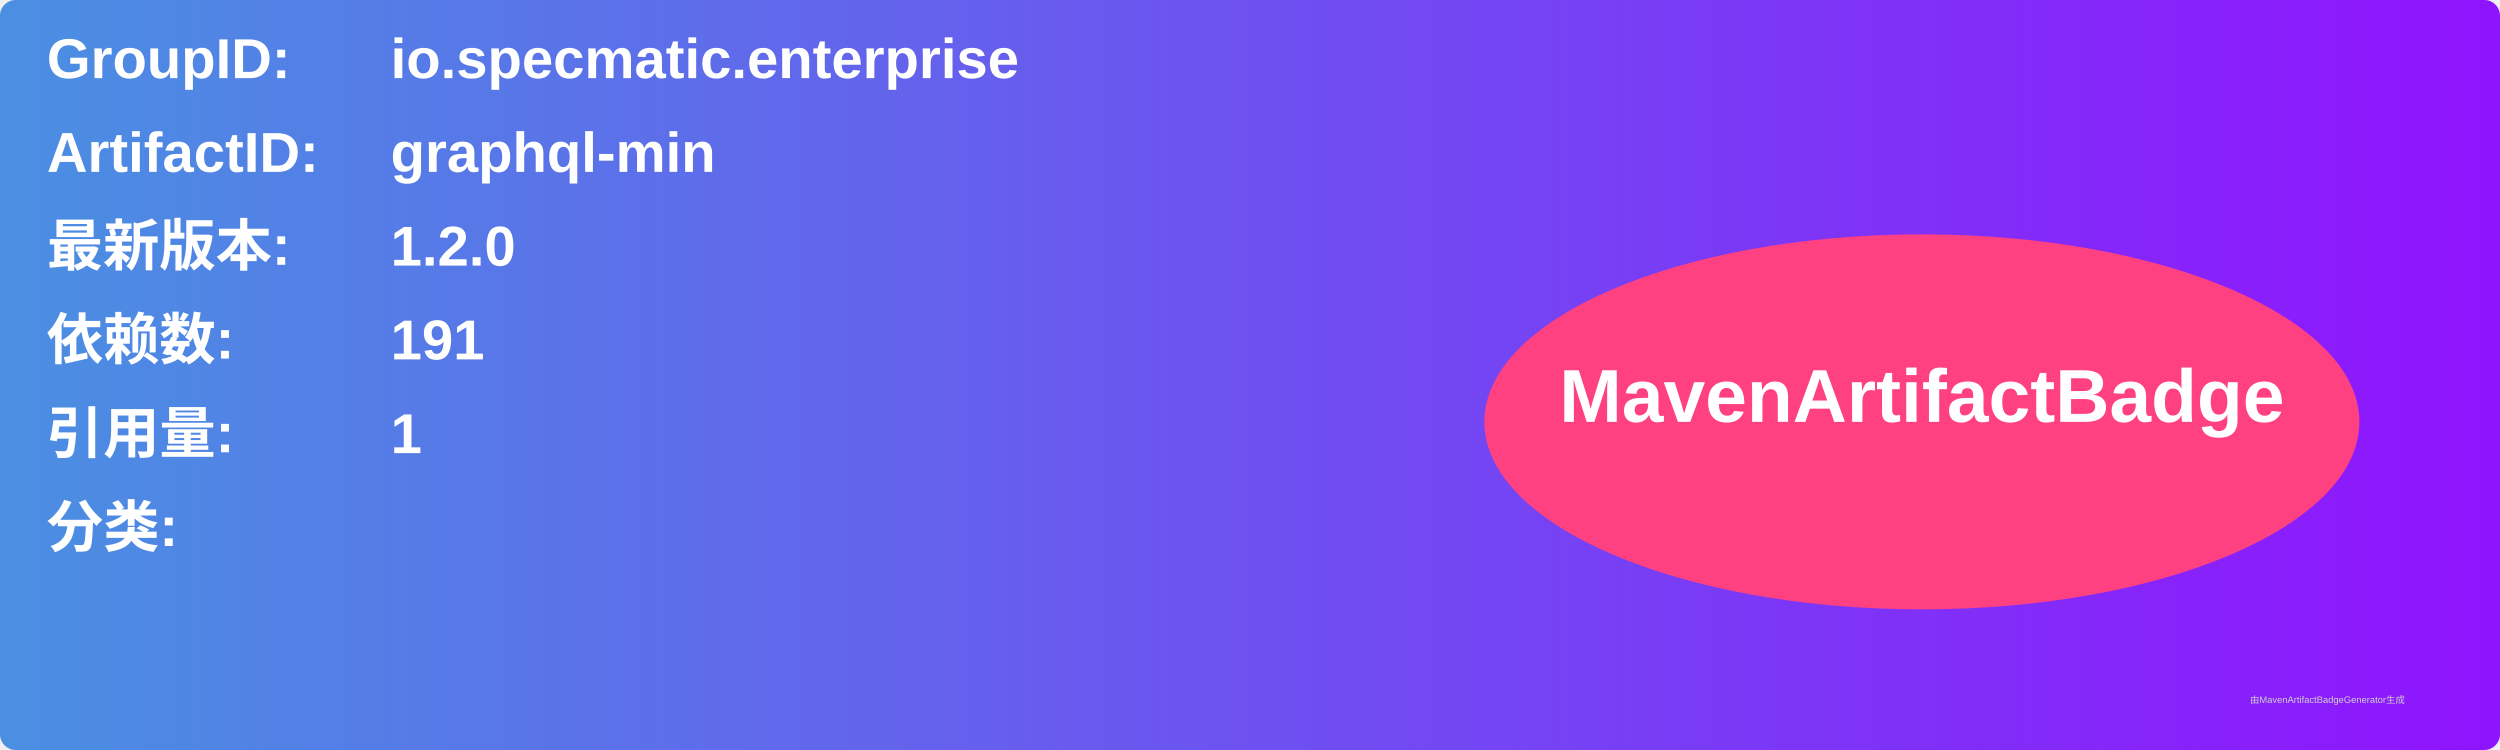
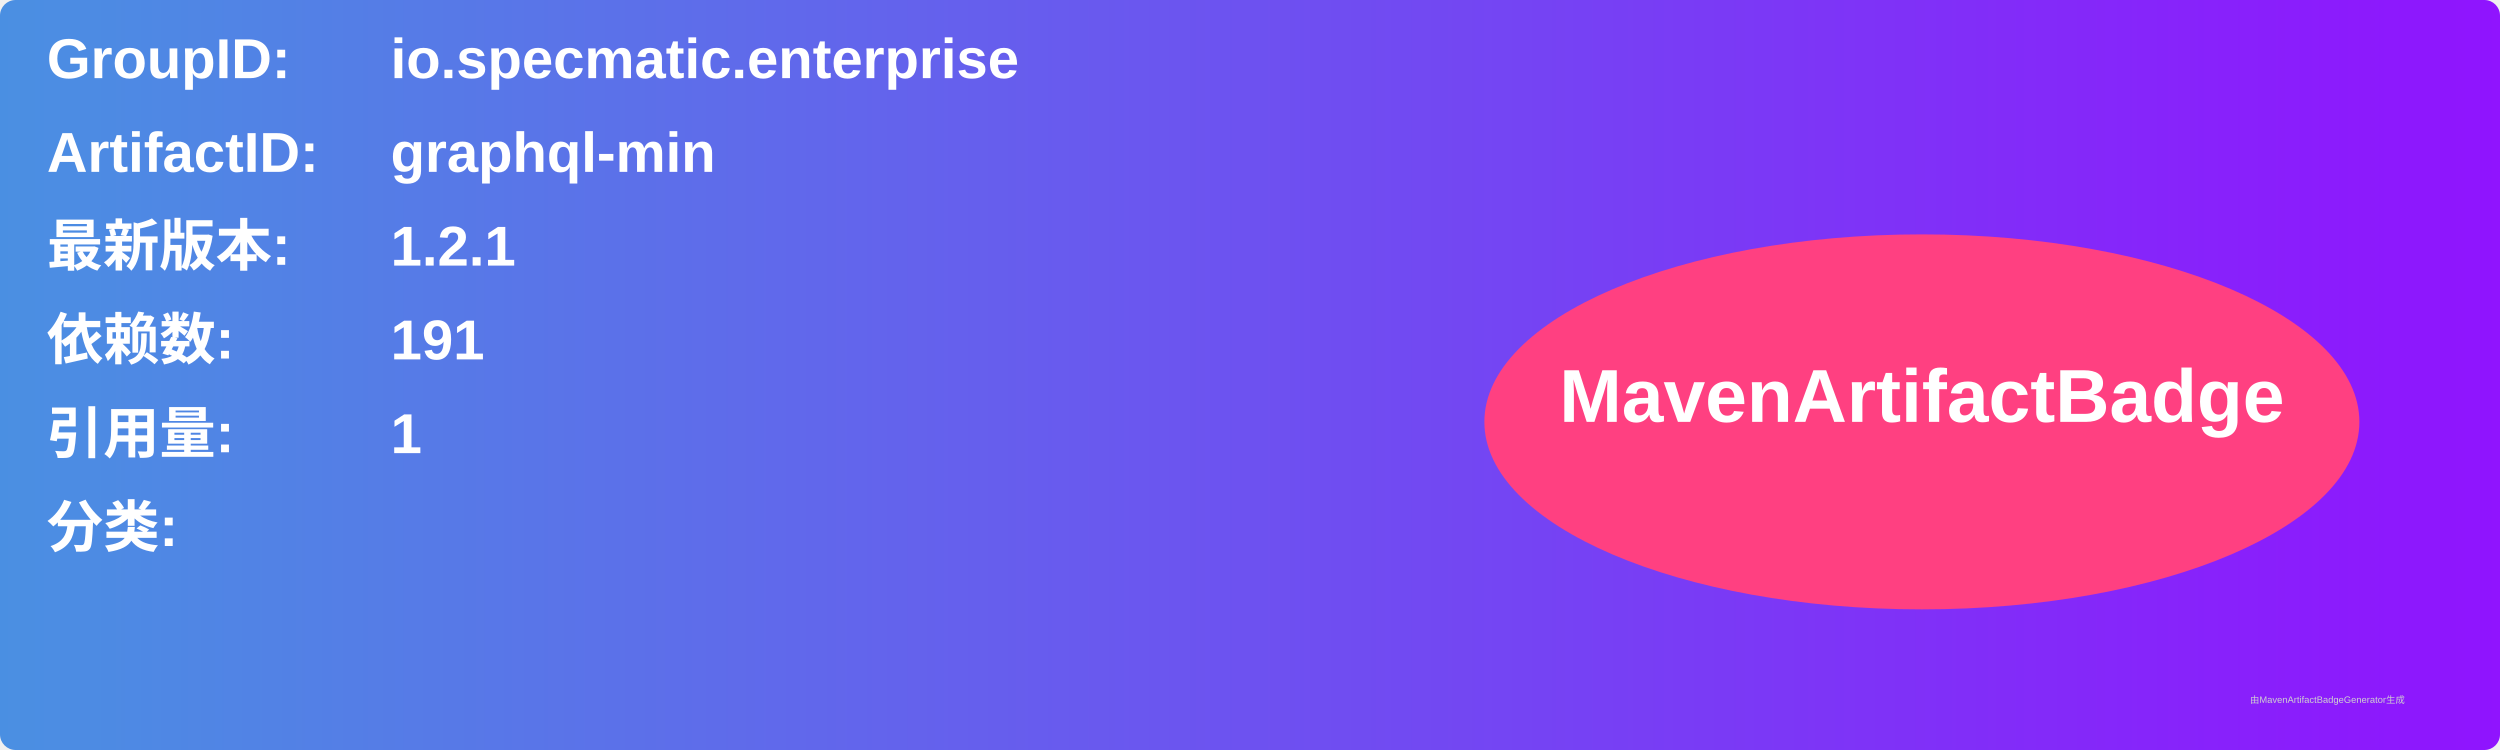
<svg xmlns="http://www.w3.org/2000/svg" width="800" height="240" viewBox="0 0 800 240">
  <linearGradient id="grad" x1="0%" y1="0%" x2="100%" y2="0%">
    <stop offset="0%" stop-color="#4a90e2" />
    <stop offset="100%" stop-color="#9013fe" />
  </linearGradient>
  <rect width="100%" height="100%" rx="5" ry="5" fill="url(#grad)" />
  <g transform="translate(15, 15)">
    <text x="0" y="10" font-family="Arial" font-size="18" fill="white" font-weight="bold" width="260">GroupID:</text>
    <text x="110" y="10" font-family="Arial" font-size="18" fill="white" font-weight="bold" width="460">io.specmatic.enterprise</text>
    <text x="0" y="40" font-family="Arial" font-size="18" fill="white" font-weight="bold" width="260">ArtifactID:</text>
    <text x="110" y="40" font-family="Arial" font-size="18" fill="white" font-weight="bold" width="460">graphql-min</text>
    <text x="0" y="70" font-family="Arial" font-size="18" fill="white" font-weight="bold">最新版本:</text>
    <text x="110" y="70" font-family="Arial" font-size="18" fill="white" font-weight="bold">
-       <tspan font-weight="bold">1.2.0</tspan>
+       <tspan font-weight="bold">1.2.1</tspan>
    </text>
    <text x="0" y="100" font-family="Arial" font-size="18" fill="white" font-weight="bold">依赖数: </text>
    <text x="110" y="100" font-family="Arial" font-size="18" fill="white">
      <tspan font-weight="bold">191</tspan>
    </text>
    <text x="0" y="130" font-family="Arial" font-size="18" fill="white" font-weight="bold">引用量: </text>
    <text x="110" y="130" font-family="Arial" font-size="18" fill="white">
      <tspan font-weight="bold">1</tspan>
    </text>
    <text x="0" y="160" font-family="Arial" font-size="18" fill="white" font-weight="bold">分类:</text>
    <text x="10" y="190" font-family="Arial" font-size="10" fill="white">
      <tspan font-weight="bold" />
    </text>
    <ellipse cx="600" cy="120" rx="140" ry="60" fill="#ff4081" />
    <text x="600" y="120" text-anchor="middle" font-family="Arial" font-size="24" fill="white" font-weight="bold">MavenArtifactBadge</text>
  </g>
  <text x="720" y="225" font-family="Arial" font-size="3" fill="#d0d0d0">由MavenArtifactBadgeGenerator生成</text>
</svg>
